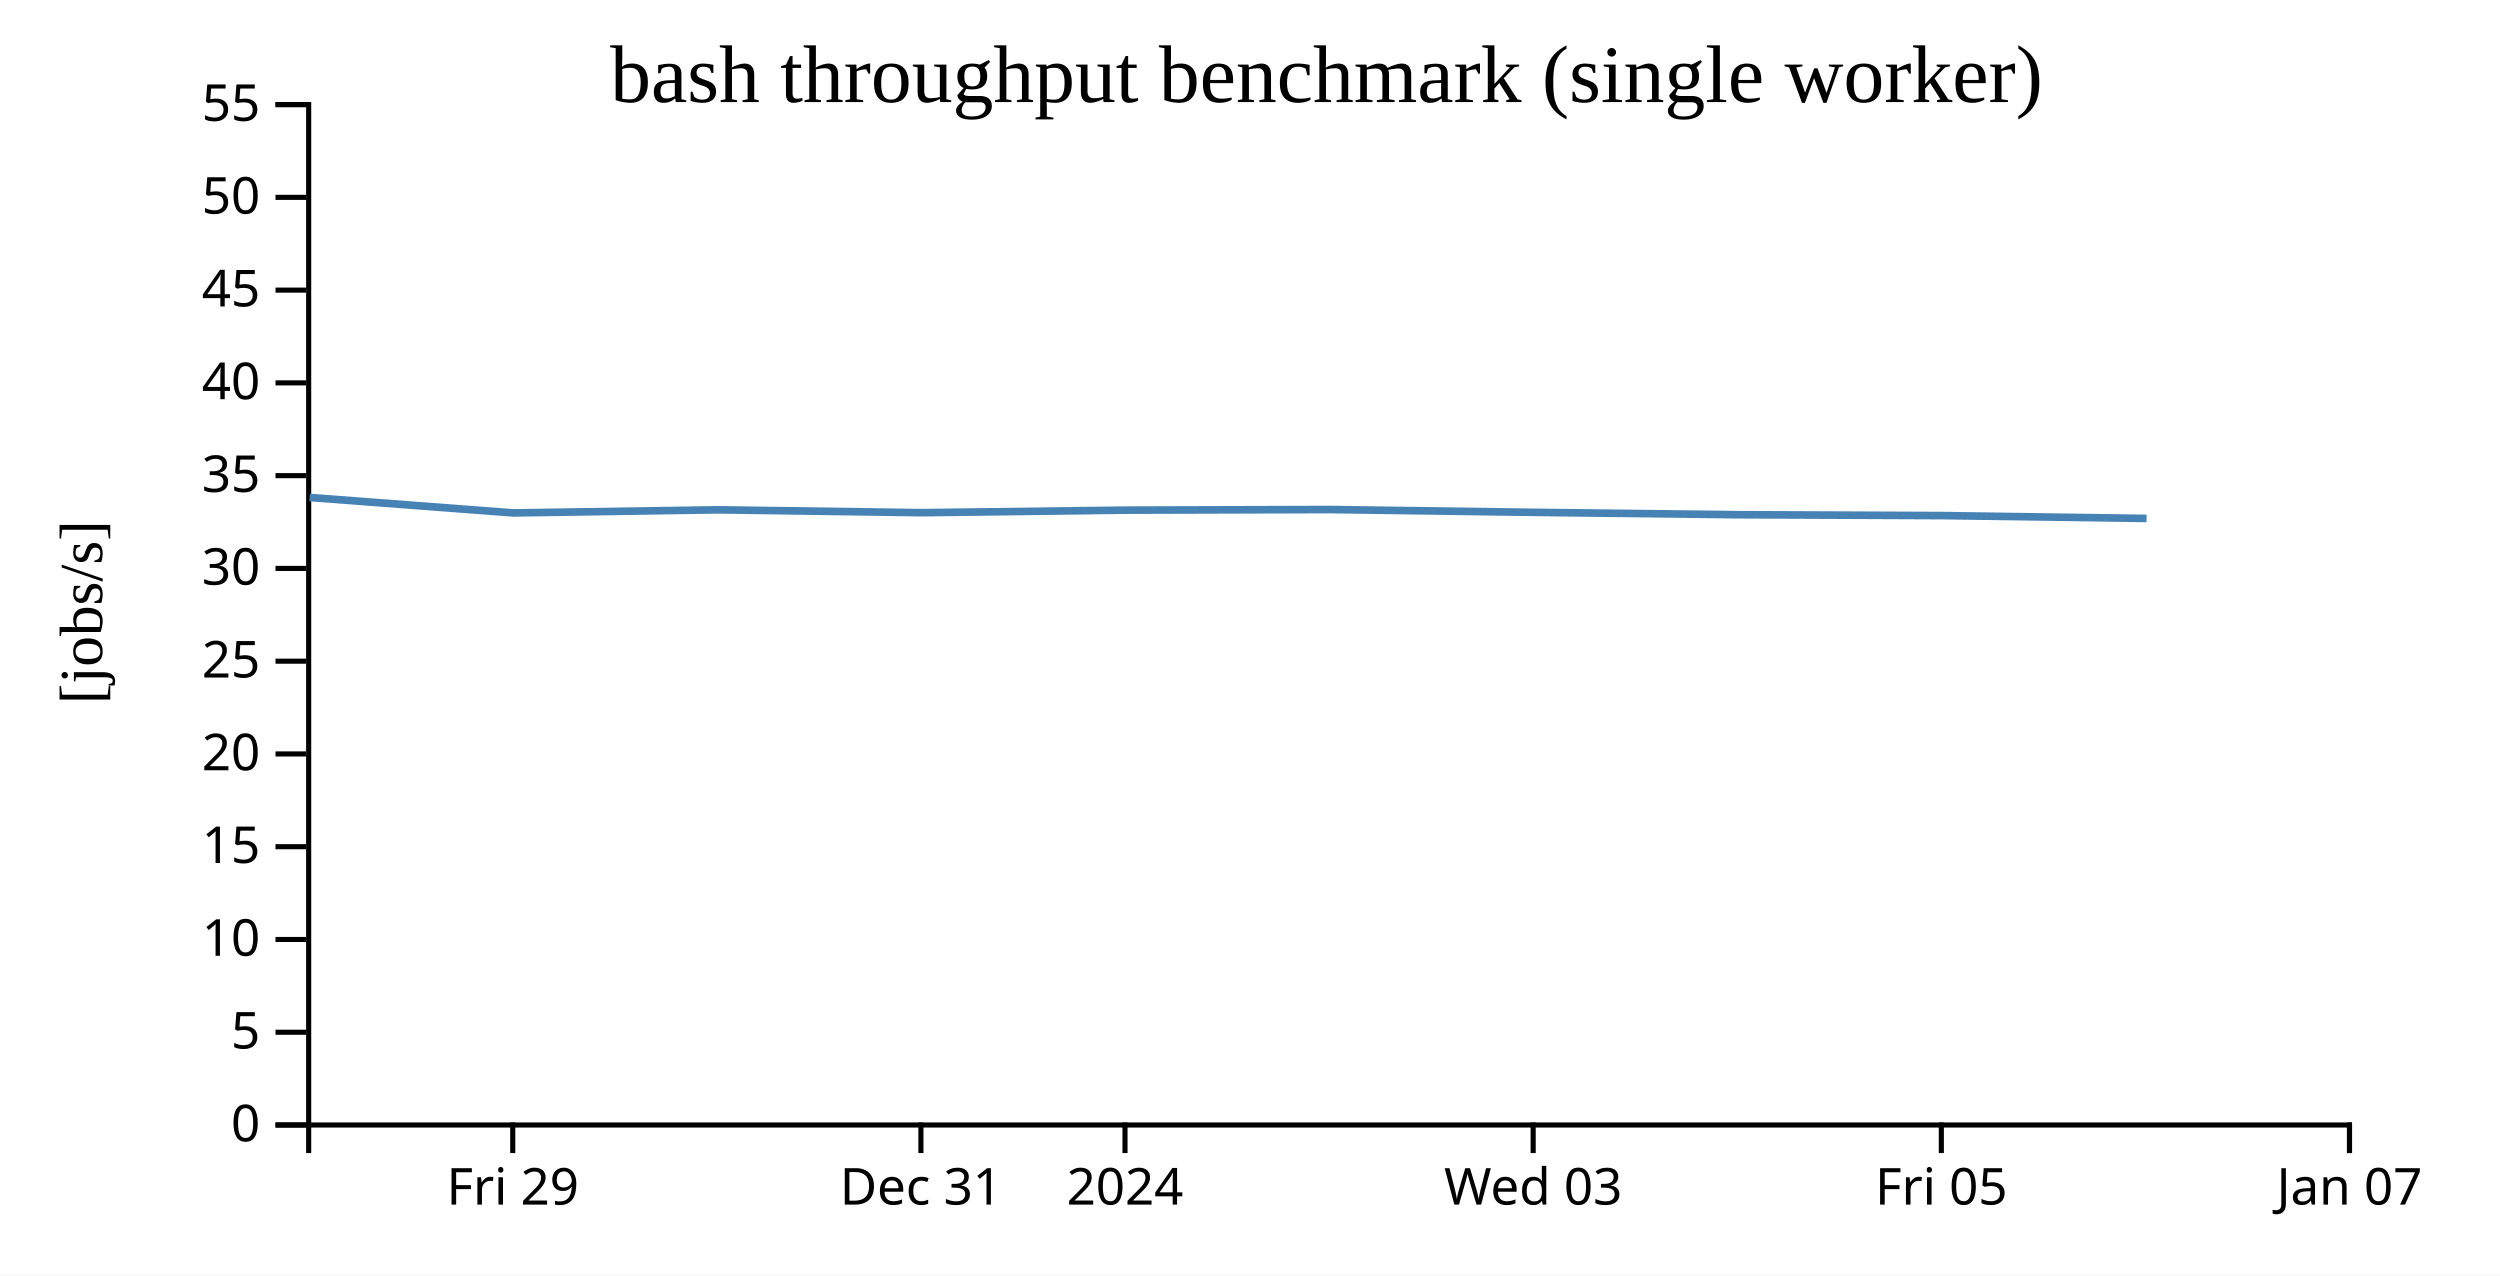
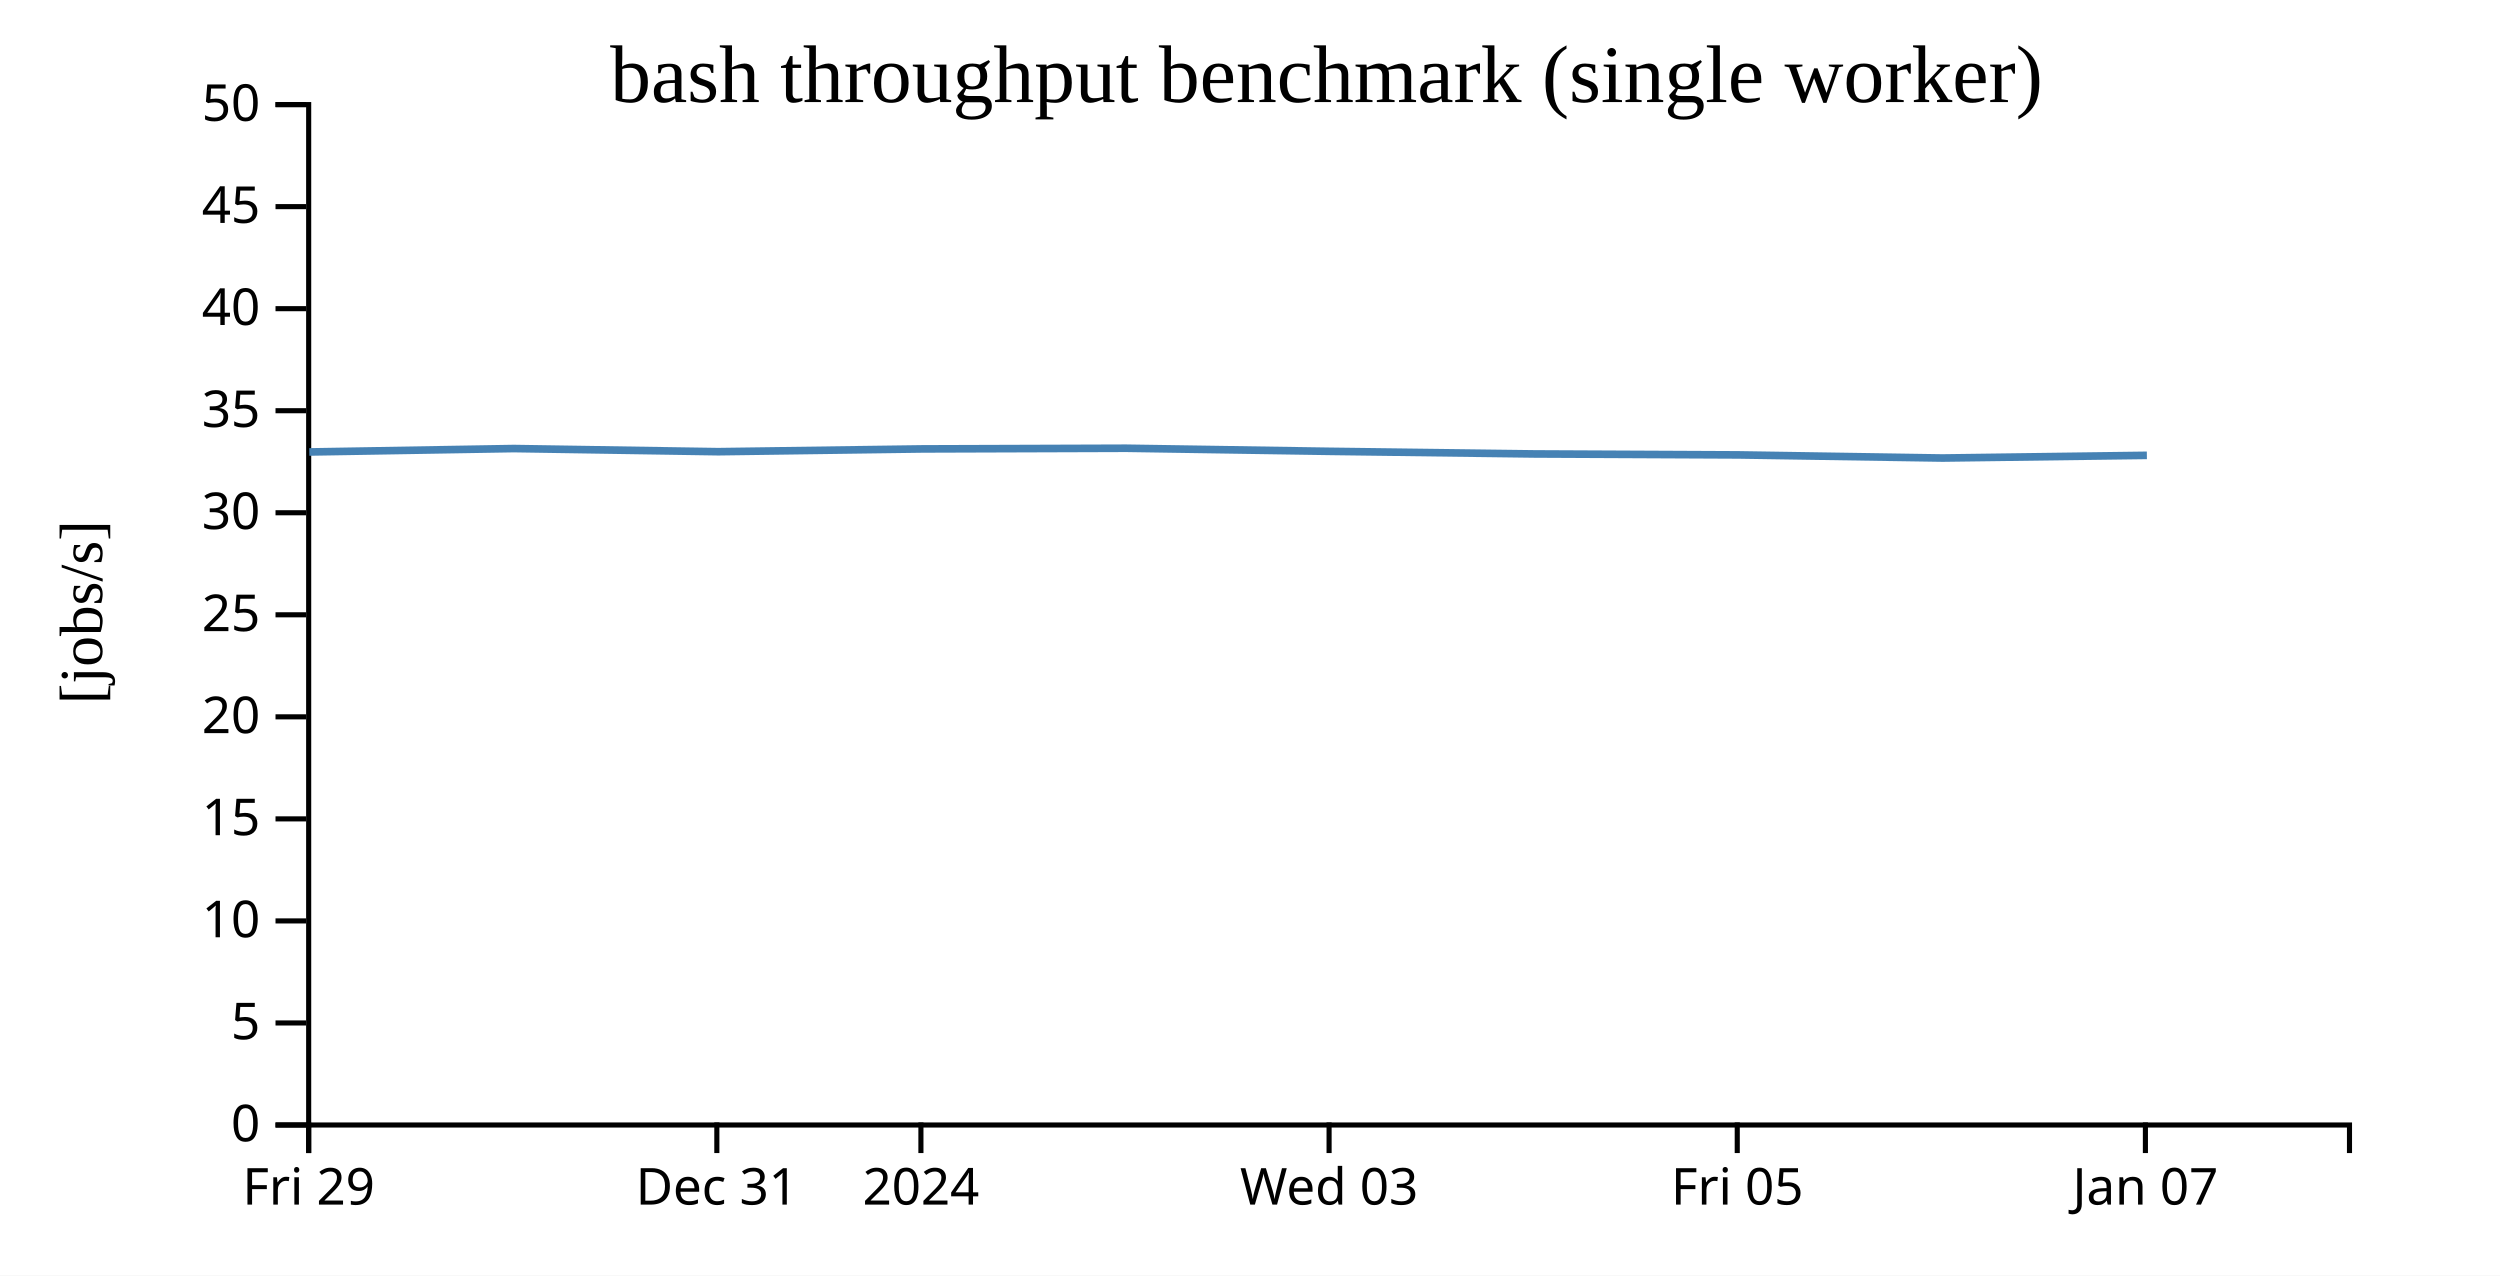
<svg xmlns="http://www.w3.org/2000/svg" width="490" height="250">
  <rect width="100%" height="100%" fill="white" />
  <g transform="translate(60,20)">
    <g transform="translate(0,200)" fill="none" font-size="10" font-family="sans-serif" text-anchor="middle">
      <path class="domain" stroke="currentColor" d="M0.5,6V0.5H400.5V6" />
-       <g class="tick" opacity="1" transform="translate(40.5,0)">
+       <g class="tick" opacity="1" transform="translate(0.5,0)">
        <line stroke="currentColor" y2="6" />
        <text fill="currentColor" y="9" dy="0.71em">Fri 29</text>
      </g>
-       <g class="tick" opacity="1" transform="translate(120.5,0)">
+       <g class="tick" opacity="1" transform="translate(80.5,0)">
        <line stroke="currentColor" y2="6" />
        <text fill="currentColor" y="9" dy="0.71em">Dec 31</text>
      </g>
-       <g class="tick" opacity="1" transform="translate(160.5,0)">
+       <g class="tick" opacity="1" transform="translate(120.5,0)">
        <line stroke="currentColor" y2="6" />
        <text fill="currentColor" y="9" dy="0.71em">2024</text>
      </g>
-       <g class="tick" opacity="1" transform="translate(240.5,0)">
+       <g class="tick" opacity="1" transform="translate(200.5,0)">
        <line stroke="currentColor" y2="6" />
        <text fill="currentColor" y="9" dy="0.71em">Wed 03</text>
      </g>
-       <g class="tick" opacity="1" transform="translate(320.5,0)">
+       <g class="tick" opacity="1" transform="translate(280.5,0)">
        <line stroke="currentColor" y2="6" />
        <text fill="currentColor" y="9" dy="0.71em">Fri 05</text>
      </g>
-       <g class="tick" opacity="1" transform="translate(400.5,0)">
+       <g class="tick" opacity="1" transform="translate(360.5,0)">
        <line stroke="currentColor" y2="6" />
        <text fill="currentColor" y="9" dy="0.71em">Jan 07</text>
      </g>
    </g>
    <g fill="none" font-size="10" font-family="sans-serif" text-anchor="end">
      <path class="domain" stroke="currentColor" d="M-6,200.5H0.5V0.5H-6" />
      <g class="tick" opacity="1" transform="translate(0,200.5)">
        <line stroke="currentColor" x2="-6" />
        <text fill="currentColor" x="-9" dy="0.32em">0</text>
      </g>
-       <g class="tick" opacity="1" transform="translate(0,182.3182)">
+       <g class="tick" opacity="1" transform="translate(0,180.5)">
        <line stroke="currentColor" x2="-6" />
        <text fill="currentColor" x="-9" dy="0.32em">5</text>
      </g>
-       <g class="tick" opacity="1" transform="translate(0,164.1364)">
+       <g class="tick" opacity="1" transform="translate(0,160.5)">
        <line stroke="currentColor" x2="-6" />
        <text fill="currentColor" x="-9" dy="0.32em">10</text>
      </g>
-       <g class="tick" opacity="1" transform="translate(0,145.9545)">
+       <g class="tick" opacity="1" transform="translate(0,140.5)">
        <line stroke="currentColor" x2="-6" />
        <text fill="currentColor" x="-9" dy="0.32em">15</text>
      </g>
-       <g class="tick" opacity="1" transform="translate(0,127.7727)">
+       <g class="tick" opacity="1" transform="translate(0,120.5)">
        <line stroke="currentColor" x2="-6" />
        <text fill="currentColor" x="-9" dy="0.32em">20</text>
      </g>
-       <g class="tick" opacity="1" transform="translate(0,109.5909)">
+       <g class="tick" opacity="1" transform="translate(0,100.5)">
        <line stroke="currentColor" x2="-6" />
        <text fill="currentColor" x="-9" dy="0.32em">25</text>
      </g>
-       <g class="tick" opacity="1" transform="translate(0,91.40909)">
+       <g class="tick" opacity="1" transform="translate(0,80.5)">
        <line stroke="currentColor" x2="-6" />
        <text fill="currentColor" x="-9" dy="0.32em">30</text>
      </g>
-       <g class="tick" opacity="1" transform="translate(0,73.22727)">
+       <g class="tick" opacity="1" transform="translate(0,60.5)">
        <line stroke="currentColor" x2="-6" />
        <text fill="currentColor" x="-9" dy="0.32em">35</text>
      </g>
-       <g class="tick" opacity="1" transform="translate(0,55.04545)">
+       <g class="tick" opacity="1" transform="translate(0,40.5)">
        <line stroke="currentColor" x2="-6" />
        <text fill="currentColor" x="-9" dy="0.32em">40</text>
      </g>
-       <g class="tick" opacity="1" transform="translate(0,36.86364)">
+       <g class="tick" opacity="1" transform="translate(0,20.5)">
        <line stroke="currentColor" x2="-6" />
        <text fill="currentColor" x="-9" dy="0.32em">45</text>
      </g>
-       <g class="tick" opacity="1" transform="translate(0,18.68182)">
+       <g class="tick" opacity="1" transform="translate(0,0.5)">
        <line stroke="currentColor" x2="-6" />
        <text fill="currentColor" x="-9" dy="0.32em">50</text>
-       </g>
-       <g class="tick" opacity="1" transform="translate(0,0.5)">
-         <line stroke="currentColor" x2="-6" />
-         <text fill="currentColor" x="-9" dy="0.32em">55</text>
      </g>
    </g>
    <text text-anchor="middle" style="font-size: 12px" transform="rotate(-90)" y="-40" x="-100">[jobs/s]</text>
    <text text-anchor="middle" style="font-size: 16px" y="0" x="200">bash throughput benchmark (single worker)</text>
-     <path fill="none" stroke="steelblue" stroke-width="1.5" d="M0.678,77.506L40.62,80.532L80.701,79.925L120.769,80.485L160.795,79.988L200.718,79.869L240.724,80.422L280.732,80.884L320.721,81.056L360.725,81.613" />
+     <path fill="none" stroke="steelblue" stroke-width="1.5" d="M0.62,68.585L40.701,67.917L80.769,68.533L120.795,67.987L160.718,67.856L200.724,68.464L240.732,68.973L280.721,69.161L320.725,69.775L360.787,69.247" />
  </g>
</svg>
